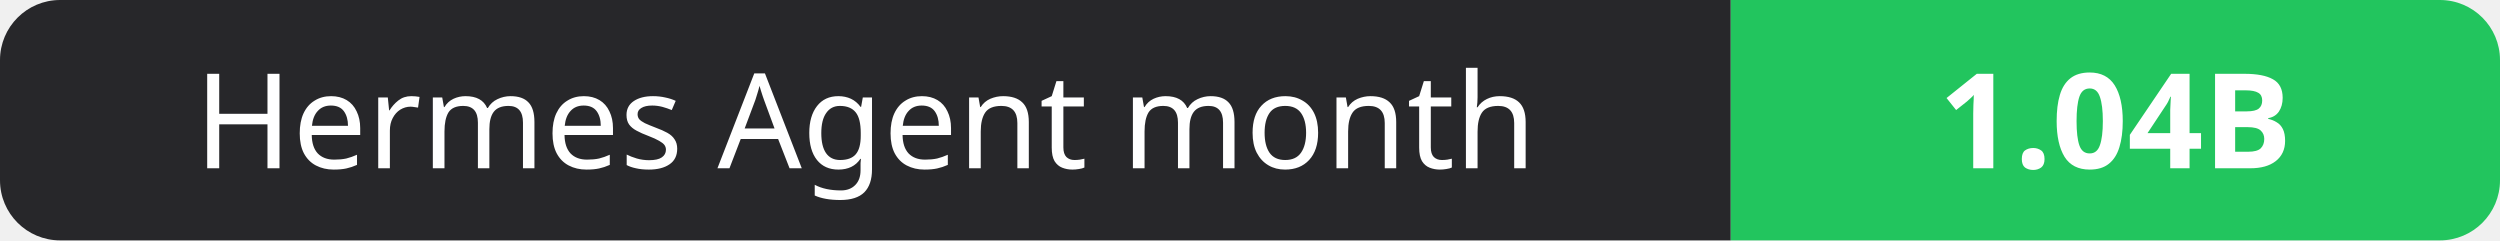
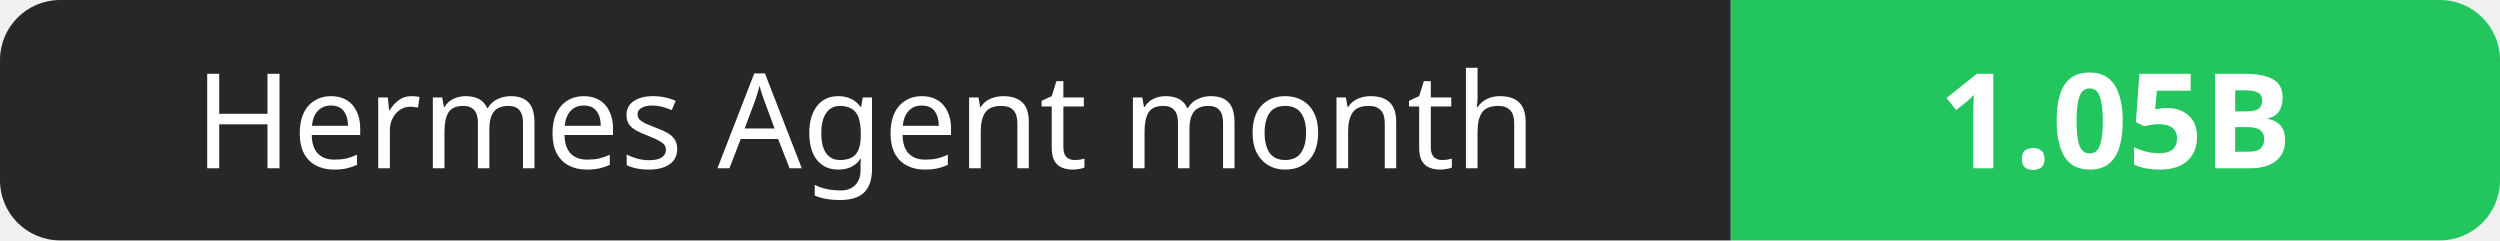
- <svg xmlns="http://www.w3.org/2000/svg" width="208" height="20" role="img" aria-label="Hermes Agent month: 1.04B">
+ <svg xmlns="http://www.w3.org/2000/svg" width="208" height="20" role="img" aria-label="Hermes Agent month: 1.05B">
  <clipPath id="r">
    <rect width="208" height="20" rx="5" fill="#fff" />
  </clipPath>
  <g clip-path="url(#r)">
    <rect width="144" height="20" fill="#27272a" />
    <rect x="144" width="64" height="20" fill="#22c55e" />
  </g>
  <g fill="#fff" text-anchor="middle" font-family="Verdana,Geneva,sans-serif" font-size="11">
    <text x="72.0" y="14">Hermes Agent month</text>
-     <text x="176.0" y="14" font-weight="700">1.04B</text>
+     <text x="176.0" y="14" font-weight="700">1.05B</text>
  </g>
</svg>
